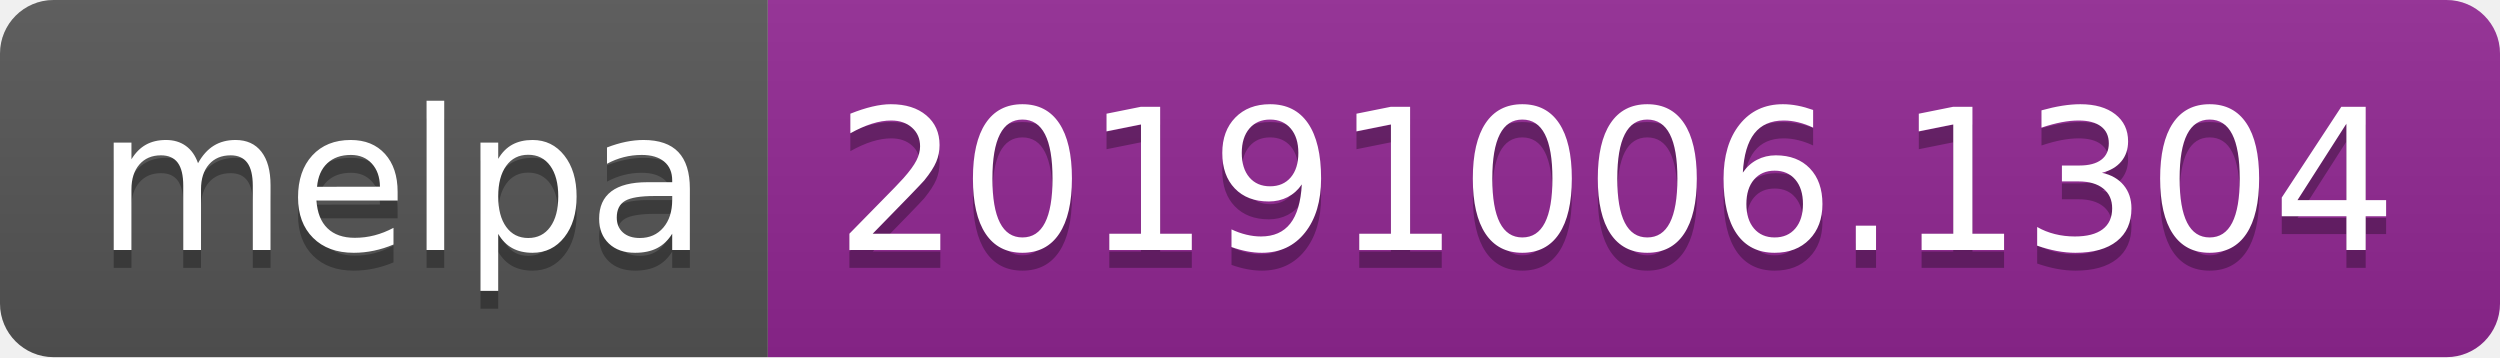
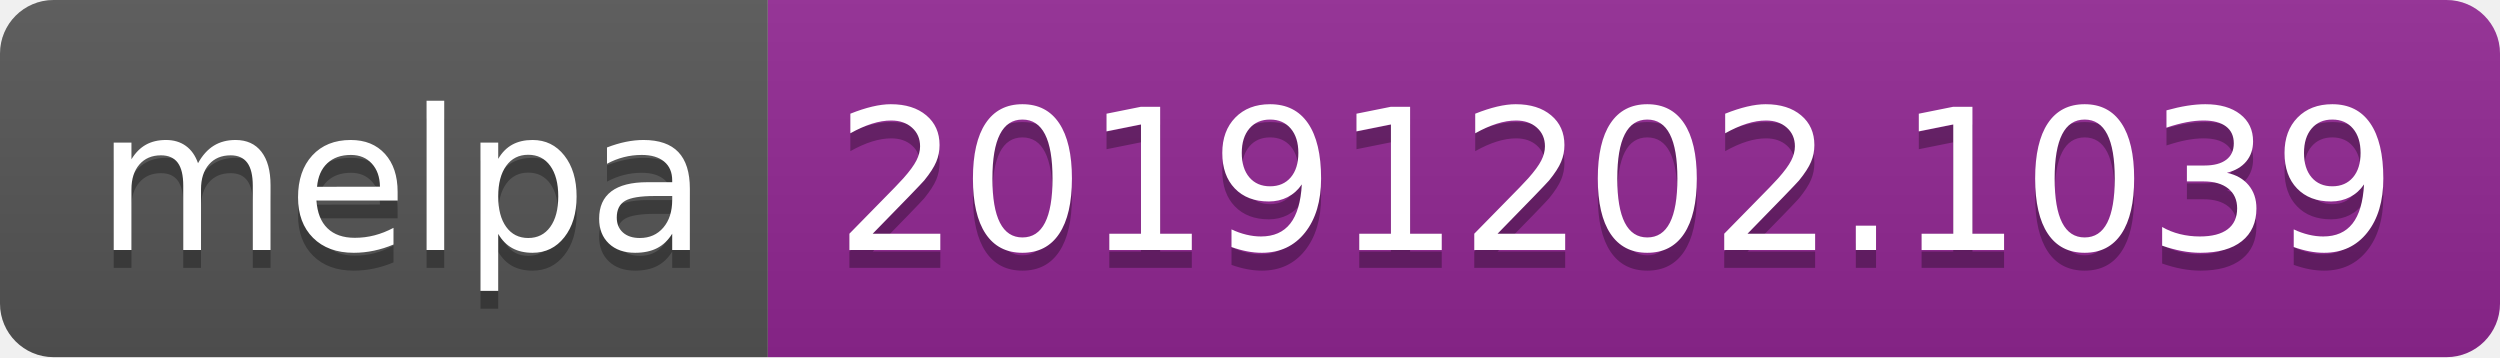
<svg xmlns="http://www.w3.org/2000/svg" width="140" height="20">
  <linearGradient id="b" x2="0" y2="100%">
    <stop offset="0" stop-color="#bbb" stop-opacity=".1" />
    <stop offset="1" stop-opacity=".1" />
  </linearGradient>
  <clipPath id="a">
    <rect width="140" height="20" rx="3" fill="#fff" />
  </clipPath>
  <g clip-path="url(#a)">
    <path fill="#555" d="M0 0h43v20H0z" />
    <path fill="#922793" d="M43 0h97v20H43z" />
    <path fill="url(#b)" d="M0 0h140v20H0z" />
  </g>
  <g fill="#fff" text-anchor="middle" font-family="DejaVu Sans,Verdana,Geneva,sans-serif" font-size="110">
    <text x="225" y="150" fill="#010101" fill-opacity=".3" transform="scale(.1)" textLength="330">melpa</text>
    <text x="225" y="140" transform="scale(.1)" textLength="330">melpa</text>
-     <text x="905" y="150" fill="#010101" fill-opacity=".3" transform="scale(.1)" textLength="870">20191006.1304</text>
-     <text x="905" y="140" transform="scale(.1)" textLength="870">20191006.1304</text>
+     <text x="905" y="150" fill="#010101" fill-opacity=".3" transform="scale(.1)" textLength="870">20191202.1039</text>
+     <text x="905" y="140" transform="scale(.1)" textLength="870">20191202.1039</text>
  </g>
</svg>
